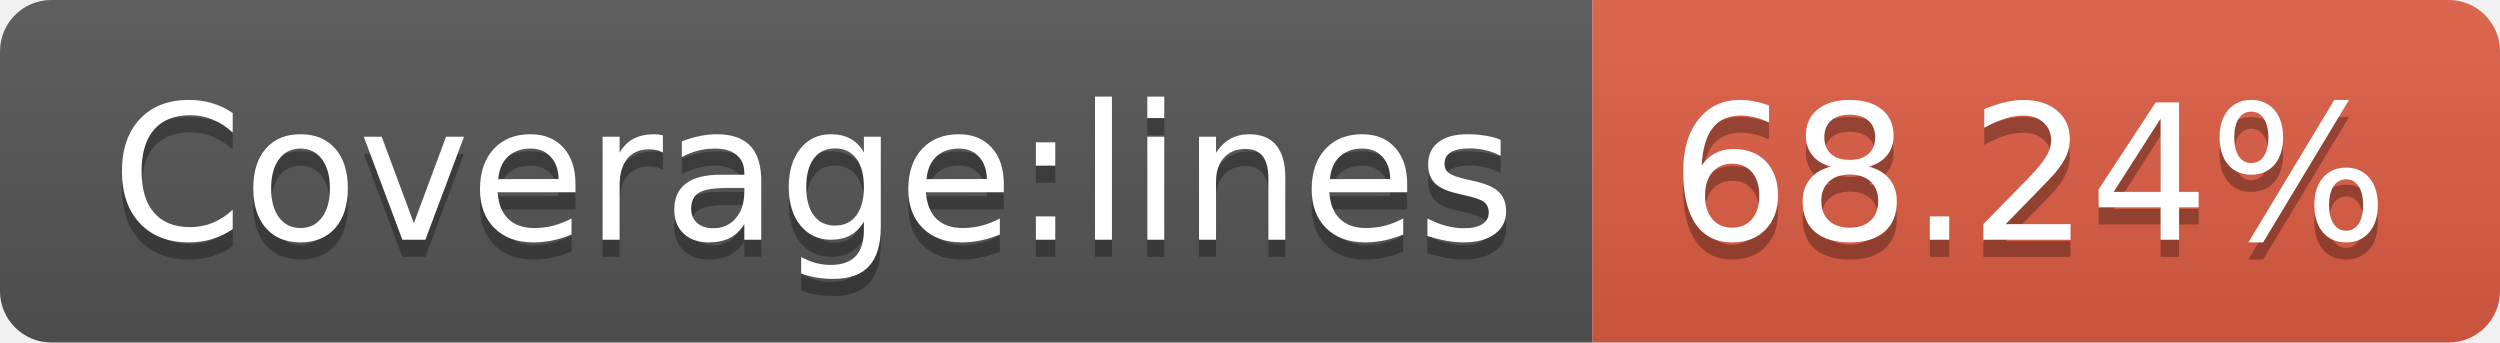
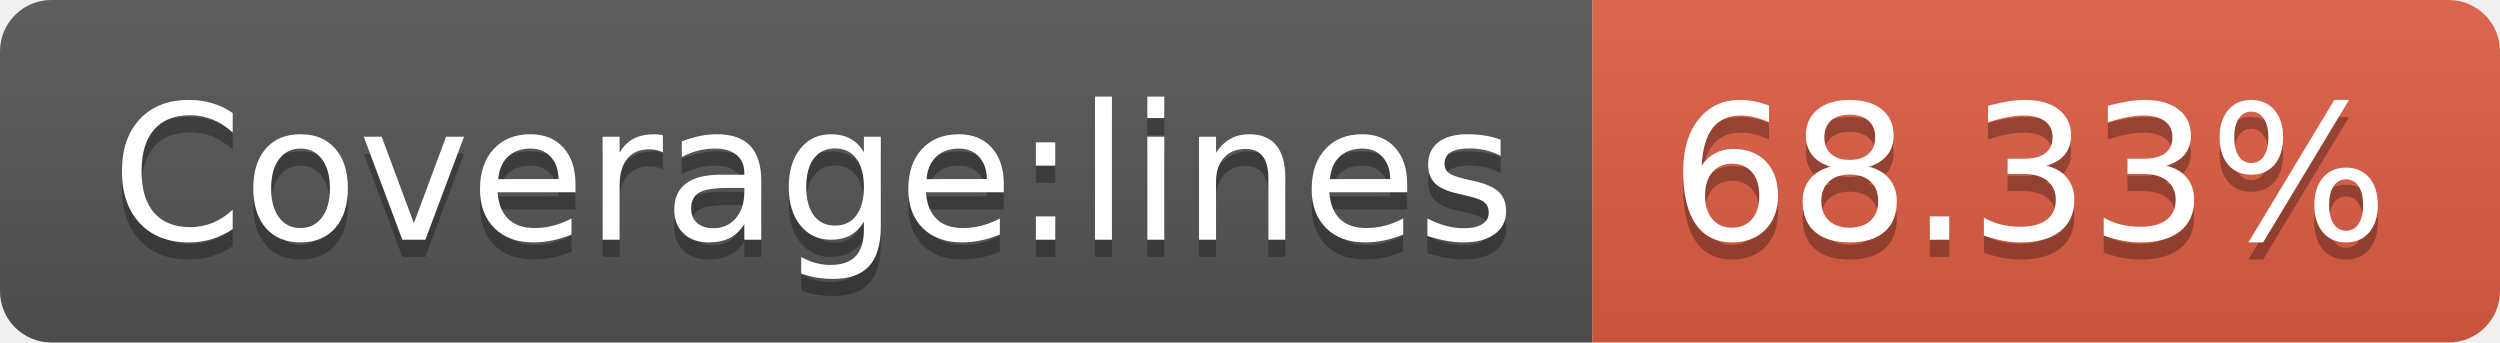
- <svg xmlns="http://www.w3.org/2000/svg" width="146" height="20" role="img" aria-label="Coverage:lines: 68.24%">
+ <svg xmlns="http://www.w3.org/2000/svg" width="146" height="20" role="img" aria-label="Coverage:lines: 68.33%">
  <linearGradient id="s" x2="0" y2="100%">
    <stop offset="0" stop-color="#bbb" stop-opacity=".1" />
    <stop offset="1" stop-opacity=".1" />
  </linearGradient>
  <clipPath id="r">
    <rect width="146" height="20" rx="3" fill="#fff" />
  </clipPath>
  <g clip-path="url(#r)">
    <rect width="93" height="20" fill="#555" />
    <rect x="93" width="53" height="20" fill="#e05d44" />
    <rect width="146" height="20" fill="url(#s)" />
  </g>
  <g fill="#fff" text-anchor="middle" font-family="Verdana,Geneva,DejaVu Sans,sans-serif" text-rendering="geometricPrecision" font-size="110">
    <text aria-hidden="true" x="475" y="150" fill="#010101" fill-opacity=".3" transform="scale(.1)" textLength="830">Coverage:lines</text>
    <text x="475" y="140" transform="scale(.1)" fill="#fff" textLength="830">Coverage:lines</text>
-     <text aria-hidden="true" x="1185" y="150" fill="#010101" fill-opacity=".3" transform="scale(.1)" textLength="430">68.24%</text>
-     <text x="1185" y="140" transform="scale(.1)" fill="#fff" textLength="430">68.24%</text>
+     <text aria-hidden="true" x="1185" y="150" fill="#010101" fill-opacity=".3" transform="scale(.1)" textLength="430">68.33%</text>
+     <text x="1185" y="140" transform="scale(.1)" fill="#fff" textLength="430">68.33%</text>
  </g>
</svg>
